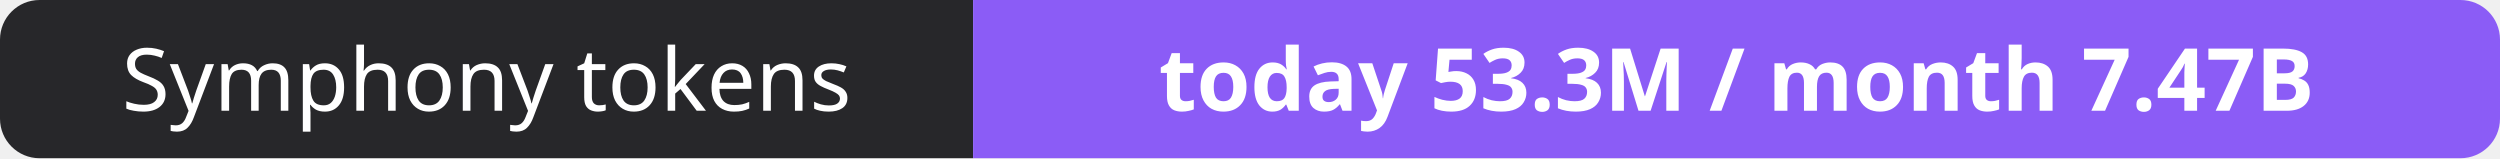
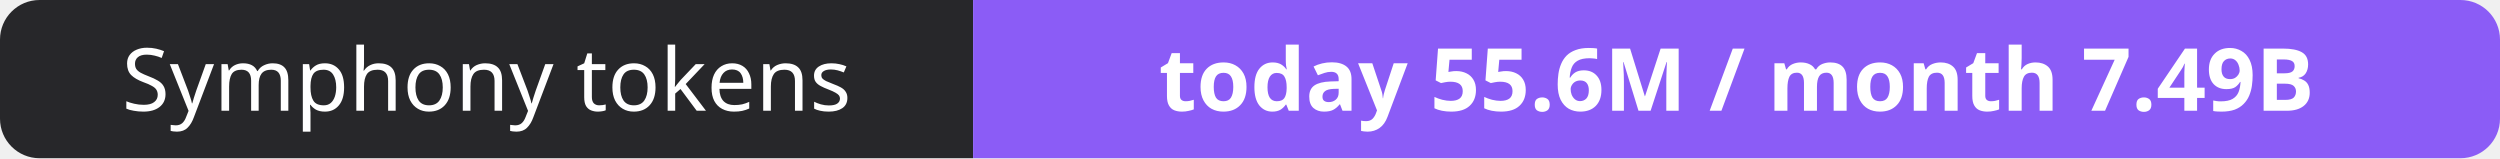
- <svg xmlns="http://www.w3.org/2000/svg" width="316" height="20" role="img" aria-label="Symphony tokens: today 53.3M / month 7.47B">
+ <svg xmlns="http://www.w3.org/2000/svg" width="316" height="20" role="img" aria-label="Symphony tokens: today 55.6M / month 7.49B">
  <clipPath id="r">
    <rect width="316" height="20" rx="5" fill="#fff" />
  </clipPath>
  <g clip-path="url(#r)">
    <rect width="123" height="20" fill="#27272a" />
    <rect x="123" width="193" height="20" fill="#8b5cf6" />
  </g>
  <g fill="#fff" text-anchor="middle" font-family="Verdana,Geneva,sans-serif" font-size="11">
    <text x="61.5" y="14">Symphony tokens</text>
-     <text x="219.5" y="14" font-weight="700">today 53.3M / month 7.47B</text>
+     <text x="219.5" y="14" font-weight="700">today 55.6M / month 7.49B</text>
  </g>
</svg>
